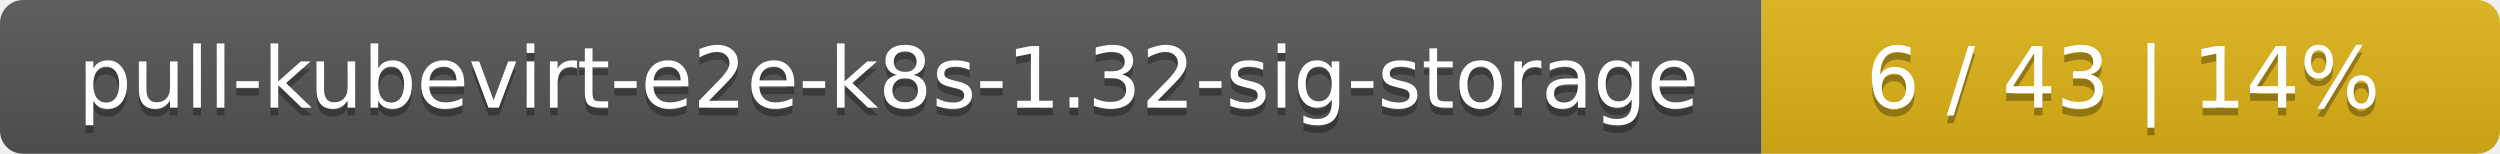
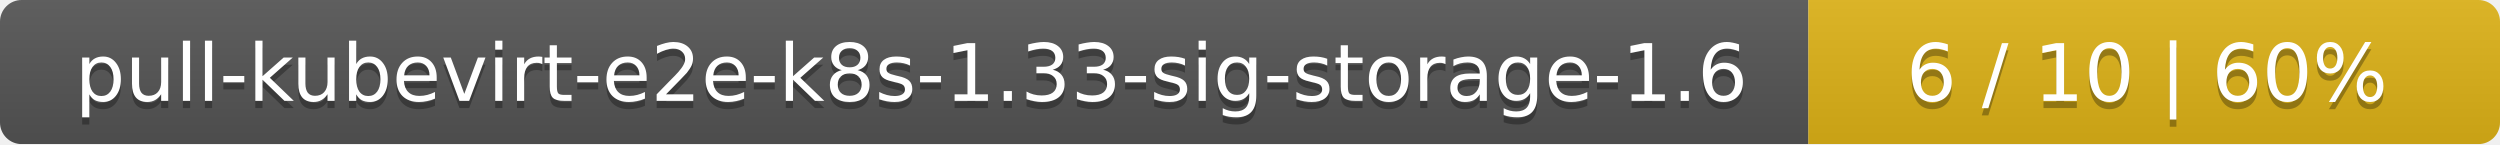
- <svg xmlns="http://www.w3.org/2000/svg" width="325" height="20">
+ <svg xmlns="http://www.w3.org/2000/svg" width="347" height="20">
  <linearGradient id="smooth" x2="0" y2="100%">
    <stop offset="0" stop-color="#bbb" stop-opacity=".1" />
    <stop offset="1" stop-opacity=".1" />
  </linearGradient>
  <mask id="round">
-     <rect width="325" height="20" rx="3" fill="#fff" />
+     <rect width="347" height="20" rx="3" fill="#fff" />
  </mask>
  <g mask="url(#round)">
-     <rect width="229" height="20" fill="#555" />
-     <rect x="229" width="96" height="20" fill="#dfb317" />
-     <rect width="325" height="20" fill="url(#smooth)" />
+     <rect width="251" height="20" fill="#555" />
+     <rect x="251" width="96" height="20" fill="#dfb317" />
+     <rect width="347" height="20" fill="url(#smooth)" />
  </g>
  <g fill="#fff" text-anchor="middle" font-family="DejaVu Sans,Verdana,Geneva,sans-serif" font-size="11">
-     <text x="115.5" y="15" fill="#010101" fill-opacity=".3">pull-kubevirt-e2e-k8s-1.32-sig-storage</text>
-     <text x="115.5" y="14">pull-kubevirt-e2e-k8s-1.32-sig-storage</text>
-     <text x="276" y="15" fill="#010101" fill-opacity=".3">6 / 43    |    14%</text>
-     <text x="276" y="14">6 / 43    |    14%</text>
+     <text x="126.5" y="15" fill="#010101" fill-opacity=".3">pull-kubevirt-e2e-k8s-1.33-sig-storage-1.6</text>
+     <text x="126.5" y="14">pull-kubevirt-e2e-k8s-1.33-sig-storage-1.6</text>
+     <text x="298" y="15" fill="#010101" fill-opacity=".3">6 / 10    |    60%</text>
+     <text x="298" y="14">6 / 10    |    60%</text>
  </g>
</svg>
